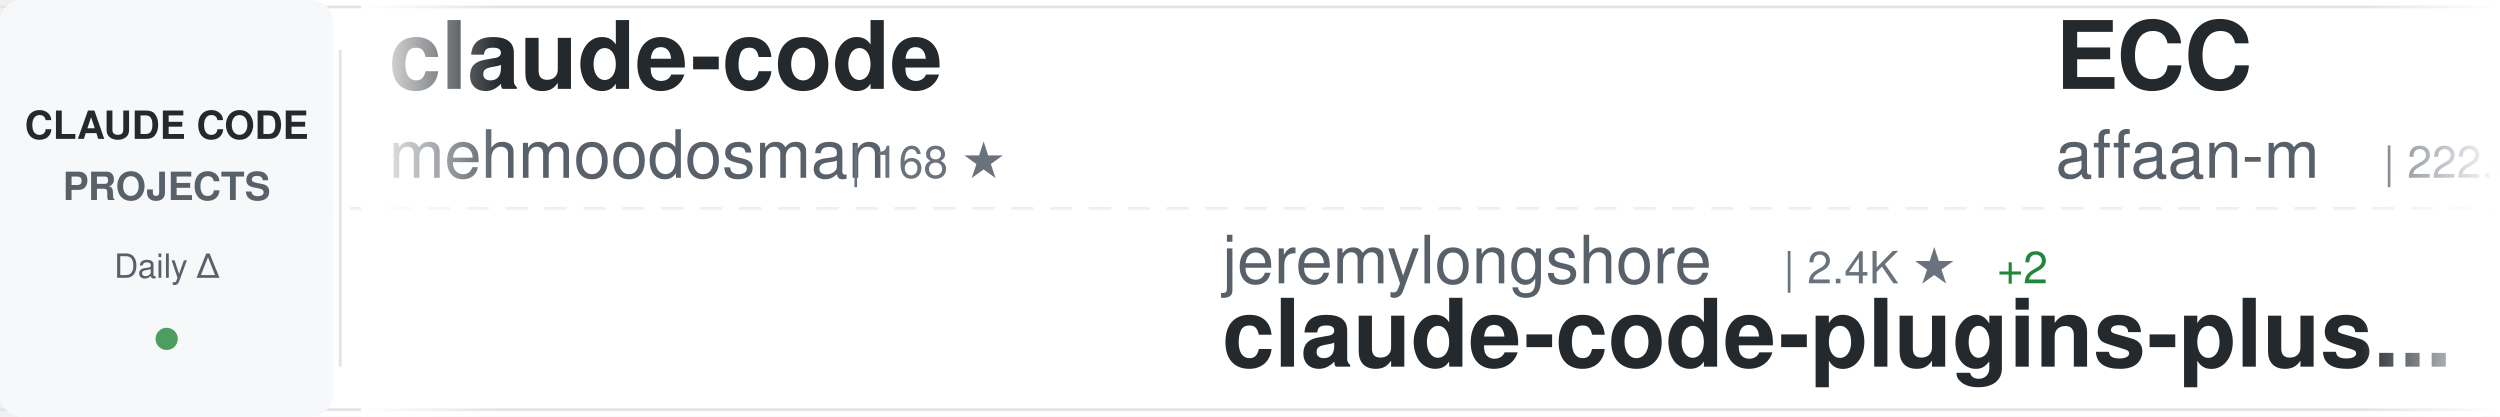
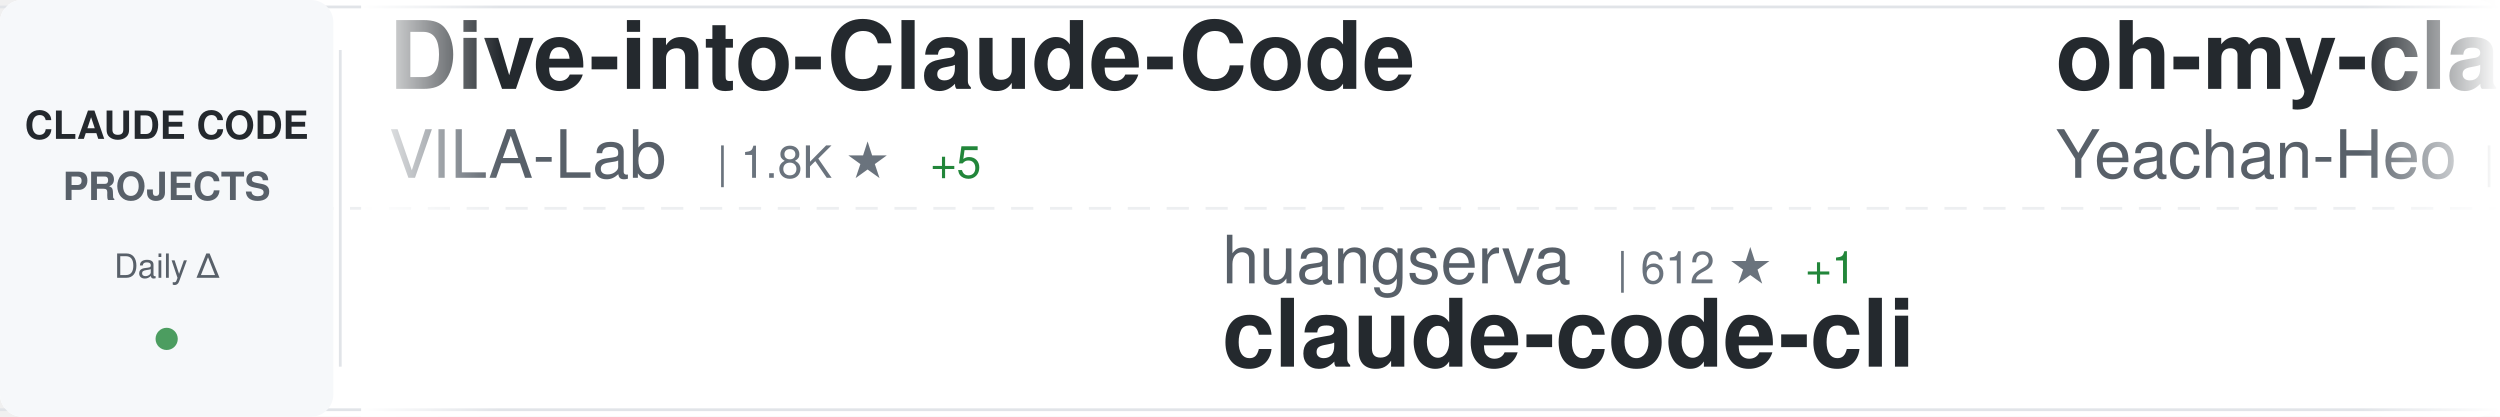
<svg xmlns="http://www.w3.org/2000/svg" width="900" height="150">
  <defs>
    <linearGradient id="awesomeLeftFade" x1="0%" y1="0%" x2="100%" y2="0%">
      <stop offset="0%" style="stop-color:#ffffff;stop-opacity:1" />
      <stop offset="100%" style="stop-color:#ffffff;stop-opacity:0" />
    </linearGradient>
    <linearGradient id="awesomeRightFade" x1="0%" y1="0%" x2="100%" y2="0%">
      <stop offset="0%" style="stop-color:#ffffff;stop-opacity:0" />
      <stop offset="100%" style="stop-color:#ffffff;stop-opacity:1" />
    </linearGradient>
  </defs>
  <rect width="900" height="150" fill="#ffffff" rx="8" />
  <rect x="0" y="2" width="900" height="1" fill="#e1e4e8" />
  <rect x="0" y="147" width="900" height="1" fill="#e1e4e8" />
  <line x1="0" y1="75" x2="900" y2="75" stroke="#e1e4e8" stroke-width="1" stroke-dasharray="8 6" opacity="0.6" />
  <rect x="0" y="0" width="120" height="150" fill="#f6f8fa" rx="8" />
  <text x="60" y="50" font-family="-apple-system, BlinkMacSystemFont, 'Segoe UI', Helvetica, Arial, sans-serif" font-size="14" font-weight="600" fill="#24292e" text-anchor="middle">CLAUDE CODE</text>
  <text x="60" y="72" font-family="-apple-system, BlinkMacSystemFont, 'Segoe UI', Helvetica, Arial, sans-serif" font-size="14" font-weight="600" fill="#586069" text-anchor="middle">PROJECTS</text>
  <text x="60" y="100" font-family="-apple-system, BlinkMacSystemFont, 'Segoe UI', Helvetica, Arial, sans-serif" font-size="12" font-weight="500" fill="#586069" text-anchor="middle">Daily Δ</text>
  <circle cx="60" cy="122" r="4" fill="#22863a" opacity="0.8" />
  <rect x="122" y="18" width="1" height="114" fill="#e1e4e8" />
  <clipPath id="awesomeTickerClip">
    <rect x="130" y="0" width="770" height="150" />
  </clipPath>
  <g clip-path="url(#awesomeTickerClip)">
    <g id="awesomeTickerItems">
      <animateTransform attributeName="transform" attributeType="XML" type="translate" from="0 0" to="-3000 0" dur="54s" repeatCount="indefinite" />
      <g transform="translate(0, 0)">
-         <text x="140" y="32" font-family="-apple-system, BlinkMacSystemFont, 'Segoe UI', Helvetica, Arial, sans-serif" font-size="34" font-weight="600" fill="#24292e">claude-code</text>
-         <text x="140" y="64" font-family="-apple-system, BlinkMacSystemFont, 'Segoe UI', Helvetica, Arial, sans-serif" font-size="24" font-weight="400" fill="#586069">mehmoodosman</text>
-         <text x="306" y="64" font-family="-apple-system, BlinkMacSystemFont, 'Segoe UI', Helvetica, Arial, sans-serif" font-size="16" font-weight="500" fill="#6a737d">| 168 ★</text>
+         <text x="140" y="32" font-family="-apple-system, BlinkMacSystemFont, 'Segoe UI', Helvetica, Arial, sans-serif" font-size="34" font-weight="600" fill="#24292e">Dive-into-Claude-Code</text>
+         <text x="140" y="64" font-family="-apple-system, BlinkMacSystemFont, 'Segoe UI', Helvetica, Arial, sans-serif" font-size="24" font-weight="400" fill="#586069">VILA-Lab</text>
+         <text x="258" y="64" font-family="-apple-system, BlinkMacSystemFont, 'Segoe UI', Helvetica, Arial, sans-serif" font-size="16" font-weight="500" fill="#6a737d">| 1.8K ★</text>
+         <text x="335" y="64" font-family="-apple-system, BlinkMacSystemFont, 'Segoe UI', Helvetica, Arial, sans-serif" font-size="16" font-weight="500" fill="#22863a"> +5</text>
      </g>
      <g transform="translate(300, 0)">
-         <text x="140" y="102" font-family="-apple-system, BlinkMacSystemFont, 'Segoe UI', Helvetica, Arial, sans-serif" font-size="24" font-weight="400" fill="#586069">jeremylongshore</text>
-         <text x="342" y="102" font-family="-apple-system, BlinkMacSystemFont, 'Segoe UI', Helvetica, Arial, sans-serif" font-size="16" font-weight="500" fill="#6a737d">| 2.4K ★</text>
-         <text x="419" y="102" font-family="-apple-system, BlinkMacSystemFont, 'Segoe UI', Helvetica, Arial, sans-serif" font-size="16" font-weight="500" fill="#22863a"> +2</text>
-         <text x="140" y="132" font-family="-apple-system, BlinkMacSystemFont, 'Segoe UI', Helvetica, Arial, sans-serif" font-size="34" font-weight="600" fill="#24292e">claude-code-plugins-plus...</text>
+         <text x="140" y="102" font-family="-apple-system, BlinkMacSystemFont, 'Segoe UI', Helvetica, Arial, sans-serif" font-size="24" font-weight="400" fill="#586069">huangserva</text>
+         <text x="282" y="102" font-family="-apple-system, BlinkMacSystemFont, 'Segoe UI', Helvetica, Arial, sans-serif" font-size="16" font-weight="500" fill="#6a737d">| 612 ★</text>
+         <text x="350" y="102" font-family="-apple-system, BlinkMacSystemFont, 'Segoe UI', Helvetica, Arial, sans-serif" font-size="16" font-weight="500" fill="#22863a"> +1</text>
+         <text x="140" y="132" font-family="-apple-system, BlinkMacSystemFont, 'Segoe UI', Helvetica, Arial, sans-serif" font-size="34" font-weight="600" fill="#24292e">claude-code-cli</text>
      </g>
      <g transform="translate(600, 0)">
-         <text x="140" y="32" font-family="-apple-system, BlinkMacSystemFont, 'Segoe UI', Helvetica, Arial, sans-serif" font-size="34" font-weight="600" fill="#24292e">ECC</text>
-         <text x="140" y="64" font-family="-apple-system, BlinkMacSystemFont, 'Segoe UI', Helvetica, Arial, sans-serif" font-size="24" font-weight="400" fill="#586069">affaan-m</text>
-         <text x="258" y="64" font-family="-apple-system, BlinkMacSystemFont, 'Segoe UI', Helvetica, Arial, sans-serif" font-size="16" font-weight="500" fill="#6a737d">| 222.4K ★</text>
-         <text x="353" y="64" font-family="-apple-system, BlinkMacSystemFont, 'Segoe UI', Helvetica, Arial, sans-serif" font-size="16" font-weight="500" fill="#22863a"> +414</text>
+         <text x="140" y="32" font-family="-apple-system, BlinkMacSystemFont, 'Segoe UI', Helvetica, Arial, sans-serif" font-size="34" font-weight="600" fill="#24292e">oh-my-claudecode</text>
+         <text x="140" y="64" font-family="-apple-system, BlinkMacSystemFont, 'Segoe UI', Helvetica, Arial, sans-serif" font-size="24" font-weight="400" fill="#586069">Yeachan-Heo</text>
+         <text x="294" y="64" font-family="-apple-system, BlinkMacSystemFont, 'Segoe UI', Helvetica, Arial, sans-serif" font-size="16" font-weight="500" fill="#6a737d">| 37.1K ★</text>
+         <text x="380" y="64" font-family="-apple-system, BlinkMacSystemFont, 'Segoe UI', Helvetica, Arial, sans-serif" font-size="16" font-weight="500" fill="#22863a"> +46</text>
      </g>
      <g transform="translate(900, 0)">
-         <text x="140" y="102" font-family="-apple-system, BlinkMacSystemFont, 'Segoe UI', Helvetica, Arial, sans-serif" font-size="24" font-weight="400" fill="#586069">ykdojo</text>
-         <text x="234" y="102" font-family="-apple-system, BlinkMacSystemFont, 'Segoe UI', Helvetica, Arial, sans-serif" font-size="16" font-weight="500" fill="#6a737d">| 8.9K ★</text>
-         <text x="311" y="102" font-family="-apple-system, BlinkMacSystemFont, 'Segoe UI', Helvetica, Arial, sans-serif" font-size="16" font-weight="500" fill="#22863a"> +9</text>
-         <text x="140" y="132" font-family="-apple-system, BlinkMacSystemFont, 'Segoe UI', Helvetica, Arial, sans-serif" font-size="34" font-weight="600" fill="#24292e">claude-code-tips</text>
+         <text x="140" y="102" font-family="-apple-system, BlinkMacSystemFont, 'Segoe UI', Helvetica, Arial, sans-serif" font-size="24" font-weight="400" fill="#586069">xorespesp</text>
+         <text x="270" y="102" font-family="-apple-system, BlinkMacSystemFont, 'Segoe UI', Helvetica, Arial, sans-serif" font-size="16" font-weight="500" fill="#6a737d">| 228 ★</text>
+         <text x="140" y="132" font-family="-apple-system, BlinkMacSystemFont, 'Segoe UI', Helvetica, Arial, sans-serif" font-size="34" font-weight="600" fill="#24292e">claude-code</text>
      </g>
      <g transform="translate(1200, 0)">
-         <text x="140" y="32" font-family="-apple-system, BlinkMacSystemFont, 'Segoe UI', Helvetica, Arial, sans-serif" font-size="34" font-weight="600" fill="#24292e">Claude-code</text>
-         <text x="140" y="64" font-family="-apple-system, BlinkMacSystemFont, 'Segoe UI', Helvetica, Arial, sans-serif" font-size="24" font-weight="400" fill="#586069">fazxes</text>
-         <text x="234" y="64" font-family="-apple-system, BlinkMacSystemFont, 'Segoe UI', Helvetica, Arial, sans-serif" font-size="16" font-weight="500" fill="#6a737d">| 222 ★</text>
+         <text x="140" y="32" font-family="-apple-system, BlinkMacSystemFont, 'Segoe UI', Helvetica, Arial, sans-serif" font-size="34" font-weight="600" fill="#24292e">ralph-claude-code</text>
+         <text x="140" y="64" font-family="-apple-system, BlinkMacSystemFont, 'Segoe UI', Helvetica, Arial, sans-serif" font-size="24" font-weight="400" fill="#586069">frankbria</text>
+         <text x="270" y="64" font-family="-apple-system, BlinkMacSystemFont, 'Segoe UI', Helvetica, Arial, sans-serif" font-size="16" font-weight="500" fill="#6a737d">| 9.5K ★</text>
+         <text x="347" y="64" font-family="-apple-system, BlinkMacSystemFont, 'Segoe UI', Helvetica, Arial, sans-serif" font-size="16" font-weight="500" fill="#22863a"> +3</text>
      </g>
      <g transform="translate(1500, 0)">
-         <text x="140" y="102" font-family="-apple-system, BlinkMacSystemFont, 'Segoe UI', Helvetica, Arial, sans-serif" font-size="24" font-weight="400" fill="#586069">FlorianBruniaux</text>
-         <text x="342" y="102" font-family="-apple-system, BlinkMacSystemFont, 'Segoe UI', Helvetica, Arial, sans-serif" font-size="16" font-weight="500" fill="#6a737d">| 5.2K ★</text>
-         <text x="419" y="102" font-family="-apple-system, BlinkMacSystemFont, 'Segoe UI', Helvetica, Arial, sans-serif" font-size="16" font-weight="500" fill="#22863a"> +7</text>
-         <text x="140" y="132" font-family="-apple-system, BlinkMacSystemFont, 'Segoe UI', Helvetica, Arial, sans-serif" font-size="34" font-weight="600" fill="#24292e">claude-code-ultimate-gui...</text>
+         <text x="140" y="102" font-family="-apple-system, BlinkMacSystemFont, 'Segoe UI', Helvetica, Arial, sans-serif" font-size="24" font-weight="400" fill="#586069">disler</text>
+         <text x="234" y="102" font-family="-apple-system, BlinkMacSystemFont, 'Segoe UI', Helvetica, Arial, sans-serif" font-size="16" font-weight="500" fill="#6a737d">| 3.8K ★</text>
+         <text x="311" y="102" font-family="-apple-system, BlinkMacSystemFont, 'Segoe UI', Helvetica, Arial, sans-serif" font-size="16" font-weight="500" fill="#22863a"> +3</text>
+         <text x="140" y="132" font-family="-apple-system, BlinkMacSystemFont, 'Segoe UI', Helvetica, Arial, sans-serif" font-size="34" font-weight="600" fill="#24292e">claude-code-hooks-master...</text>
      </g>
      <g transform="translate(1800, 0)">
-         <text x="140" y="32" font-family="-apple-system, BlinkMacSystemFont, 'Segoe UI', Helvetica, Arial, sans-serif" font-size="34" font-weight="600" fill="#24292e">claude-code</text>
-         <text x="140" y="64" font-family="-apple-system, BlinkMacSystemFont, 'Segoe UI', Helvetica, Arial, sans-serif" font-size="24" font-weight="400" fill="#586069">yasasbanukaofficial</text>
-         <text x="390" y="64" font-family="-apple-system, BlinkMacSystemFont, 'Segoe UI', Helvetica, Arial, sans-serif" font-size="16" font-weight="500" fill="#6a737d">| 3.6K ★</text>
-         <text x="467" y="64" font-family="-apple-system, BlinkMacSystemFont, 'Segoe UI', Helvetica, Arial, sans-serif" font-size="16" font-weight="500" fill="#22863a"> +5</text>
+         <text x="140" y="32" font-family="-apple-system, BlinkMacSystemFont, 'Segoe UI', Helvetica, Arial, sans-serif" font-size="34" font-weight="600" fill="#24292e">claude-code-engineering</text>
+         <text x="140" y="64" font-family="-apple-system, BlinkMacSystemFont, 'Segoe UI', Helvetica, Arial, sans-serif" font-size="24" font-weight="400" fill="#586069">huangjia2019</text>
+         <text x="306" y="64" font-family="-apple-system, BlinkMacSystemFont, 'Segoe UI', Helvetica, Arial, sans-serif" font-size="16" font-weight="500" fill="#6a737d">| 891 ★</text>
+         <text x="374" y="64" font-family="-apple-system, BlinkMacSystemFont, 'Segoe UI', Helvetica, Arial, sans-serif" font-size="16" font-weight="500" fill="#22863a"> +1</text>
      </g>
      <g transform="translate(2100, 0)">
-         <text x="140" y="102" font-family="-apple-system, BlinkMacSystemFont, 'Segoe UI', Helvetica, Arial, sans-serif" font-size="24" font-weight="400" fill="#586069">https-deeplearning-ai</text>
-         <text x="414" y="102" font-family="-apple-system, BlinkMacSystemFont, 'Segoe UI', Helvetica, Arial, sans-serif" font-size="16" font-weight="500" fill="#6a737d">| 534 ★</text>
-         <text x="140" y="132" font-family="-apple-system, BlinkMacSystemFont, 'Segoe UI', Helvetica, Arial, sans-serif" font-size="34" font-weight="600" fill="#24292e">sc-claude-code-files</text>
-       </g>
-       <g transform="translate(2400, 0)">
-         <text x="140" y="32" font-family="-apple-system, BlinkMacSystemFont, 'Segoe UI', Helvetica, Arial, sans-serif" font-size="34" font-weight="600" fill="#24292e">claude-code-templates</text>
-         <text x="140" y="64" font-family="-apple-system, BlinkMacSystemFont, 'Segoe UI', Helvetica, Arial, sans-serif" font-size="24" font-weight="400" fill="#586069">davila7</text>
-         <text x="246" y="64" font-family="-apple-system, BlinkMacSystemFont, 'Segoe UI', Helvetica, Arial, sans-serif" font-size="16" font-weight="500" fill="#6a737d">| 28.3K ★</text>
-         <text x="332" y="64" font-family="-apple-system, BlinkMacSystemFont, 'Segoe UI', Helvetica, Arial, sans-serif" font-size="16" font-weight="500" fill="#22863a"> +20</text>
-       </g>
-       <g transform="translate(2700, 0)">
        <text x="140" y="102" font-family="-apple-system, BlinkMacSystemFont, 'Segoe UI', Helvetica, Arial, sans-serif" font-size="24" font-weight="400" fill="#586069">Windy3f3f3f3f</text>
        <text x="318" y="102" font-family="-apple-system, BlinkMacSystemFont, 'Segoe UI', Helvetica, Arial, sans-serif" font-size="16" font-weight="500" fill="#6a737d">| 1.5K ★</text>
        <text x="140" y="132" font-family="-apple-system, BlinkMacSystemFont, 'Segoe UI', Helvetica, Arial, sans-serif" font-size="34" font-weight="600" fill="#24292e">claude-code-from-scratch</text>
      </g>
+       <g transform="translate(2400, 0)">
+         <text x="140" y="32" font-family="-apple-system, BlinkMacSystemFont, 'Segoe UI', Helvetica, Arial, sans-serif" font-size="34" font-weight="600" fill="#24292e">claude-code-sourcemap</text>
+         <text x="140" y="64" font-family="-apple-system, BlinkMacSystemFont, 'Segoe UI', Helvetica, Arial, sans-serif" font-size="24" font-weight="400" fill="#586069">Hyper66666</text>
+         <text x="282" y="64" font-family="-apple-system, BlinkMacSystemFont, 'Segoe UI', Helvetica, Arial, sans-serif" font-size="16" font-weight="500" fill="#6a737d">| 216 ★</text>
+       </g>
+       <g transform="translate(2700, 0)">
+         <text x="140" y="102" font-family="-apple-system, BlinkMacSystemFont, 'Segoe UI', Helvetica, Arial, sans-serif" font-size="24" font-weight="400" fill="#586069">yasasbanukaofficial</text>
+         <text x="390" y="102" font-family="-apple-system, BlinkMacSystemFont, 'Segoe UI', Helvetica, Arial, sans-serif" font-size="16" font-weight="500" fill="#6a737d">| 3.6K ★</text>
+         <text x="467" y="102" font-family="-apple-system, BlinkMacSystemFont, 'Segoe UI', Helvetica, Arial, sans-serif" font-size="16" font-weight="500" fill="#22863a"> +6</text>
+         <text x="140" y="132" font-family="-apple-system, BlinkMacSystemFont, 'Segoe UI', Helvetica, Arial, sans-serif" font-size="34" font-weight="600" fill="#24292e">claude-code</text>
+       </g>
      <g transform="translate(3000, 0)">
-         <text x="140" y="32" font-family="-apple-system, BlinkMacSystemFont, 'Segoe UI', Helvetica, Arial, sans-serif" font-size="34" font-weight="600" fill="#24292e">claude-code</text>
-         <text x="140" y="64" font-family="-apple-system, BlinkMacSystemFont, 'Segoe UI', Helvetica, Arial, sans-serif" font-size="24" font-weight="400" fill="#586069">mehmoodosman</text>
-         <text x="306" y="64" font-family="-apple-system, BlinkMacSystemFont, 'Segoe UI', Helvetica, Arial, sans-serif" font-size="16" font-weight="500" fill="#6a737d">| 168 ★</text>
+         <text x="140" y="32" font-family="-apple-system, BlinkMacSystemFont, 'Segoe UI', Helvetica, Arial, sans-serif" font-size="34" font-weight="600" fill="#24292e">Dive-into-Claude-Code</text>
+         <text x="140" y="64" font-family="-apple-system, BlinkMacSystemFont, 'Segoe UI', Helvetica, Arial, sans-serif" font-size="24" font-weight="400" fill="#586069">VILA-Lab</text>
+         <text x="258" y="64" font-family="-apple-system, BlinkMacSystemFont, 'Segoe UI', Helvetica, Arial, sans-serif" font-size="16" font-weight="500" fill="#6a737d">| 1.8K ★</text>
+         <text x="335" y="64" font-family="-apple-system, BlinkMacSystemFont, 'Segoe UI', Helvetica, Arial, sans-serif" font-size="16" font-weight="500" fill="#22863a"> +5</text>
      </g>
      <g transform="translate(3300, 0)">
-         <text x="140" y="102" font-family="-apple-system, BlinkMacSystemFont, 'Segoe UI', Helvetica, Arial, sans-serif" font-size="24" font-weight="400" fill="#586069">jeremylongshore</text>
-         <text x="342" y="102" font-family="-apple-system, BlinkMacSystemFont, 'Segoe UI', Helvetica, Arial, sans-serif" font-size="16" font-weight="500" fill="#6a737d">| 2.4K ★</text>
-         <text x="419" y="102" font-family="-apple-system, BlinkMacSystemFont, 'Segoe UI', Helvetica, Arial, sans-serif" font-size="16" font-weight="500" fill="#22863a"> +2</text>
-         <text x="140" y="132" font-family="-apple-system, BlinkMacSystemFont, 'Segoe UI', Helvetica, Arial, sans-serif" font-size="34" font-weight="600" fill="#24292e">claude-code-plugins-plus...</text>
+         <text x="140" y="102" font-family="-apple-system, BlinkMacSystemFont, 'Segoe UI', Helvetica, Arial, sans-serif" font-size="24" font-weight="400" fill="#586069">huangserva</text>
+         <text x="282" y="102" font-family="-apple-system, BlinkMacSystemFont, 'Segoe UI', Helvetica, Arial, sans-serif" font-size="16" font-weight="500" fill="#6a737d">| 612 ★</text>
+         <text x="350" y="102" font-family="-apple-system, BlinkMacSystemFont, 'Segoe UI', Helvetica, Arial, sans-serif" font-size="16" font-weight="500" fill="#22863a"> +1</text>
+         <text x="140" y="132" font-family="-apple-system, BlinkMacSystemFont, 'Segoe UI', Helvetica, Arial, sans-serif" font-size="34" font-weight="600" fill="#24292e">claude-code-cli</text>
      </g>
      <g transform="translate(3600, 0)">
-         <text x="140" y="32" font-family="-apple-system, BlinkMacSystemFont, 'Segoe UI', Helvetica, Arial, sans-serif" font-size="34" font-weight="600" fill="#24292e">ECC</text>
-         <text x="140" y="64" font-family="-apple-system, BlinkMacSystemFont, 'Segoe UI', Helvetica, Arial, sans-serif" font-size="24" font-weight="400" fill="#586069">affaan-m</text>
-         <text x="258" y="64" font-family="-apple-system, BlinkMacSystemFont, 'Segoe UI', Helvetica, Arial, sans-serif" font-size="16" font-weight="500" fill="#6a737d">| 222.4K ★</text>
-         <text x="353" y="64" font-family="-apple-system, BlinkMacSystemFont, 'Segoe UI', Helvetica, Arial, sans-serif" font-size="16" font-weight="500" fill="#22863a"> +414</text>
+         <text x="140" y="32" font-family="-apple-system, BlinkMacSystemFont, 'Segoe UI', Helvetica, Arial, sans-serif" font-size="34" font-weight="600" fill="#24292e">oh-my-claudecode</text>
+         <text x="140" y="64" font-family="-apple-system, BlinkMacSystemFont, 'Segoe UI', Helvetica, Arial, sans-serif" font-size="24" font-weight="400" fill="#586069">Yeachan-Heo</text>
+         <text x="294" y="64" font-family="-apple-system, BlinkMacSystemFont, 'Segoe UI', Helvetica, Arial, sans-serif" font-size="16" font-weight="500" fill="#6a737d">| 37.1K ★</text>
+         <text x="380" y="64" font-family="-apple-system, BlinkMacSystemFont, 'Segoe UI', Helvetica, Arial, sans-serif" font-size="16" font-weight="500" fill="#22863a"> +46</text>
      </g>
      <g transform="translate(3900, 0)">
-         <text x="140" y="102" font-family="-apple-system, BlinkMacSystemFont, 'Segoe UI', Helvetica, Arial, sans-serif" font-size="24" font-weight="400" fill="#586069">ykdojo</text>
-         <text x="234" y="102" font-family="-apple-system, BlinkMacSystemFont, 'Segoe UI', Helvetica, Arial, sans-serif" font-size="16" font-weight="500" fill="#6a737d">| 8.9K ★</text>
-         <text x="311" y="102" font-family="-apple-system, BlinkMacSystemFont, 'Segoe UI', Helvetica, Arial, sans-serif" font-size="16" font-weight="500" fill="#22863a"> +9</text>
-         <text x="140" y="132" font-family="-apple-system, BlinkMacSystemFont, 'Segoe UI', Helvetica, Arial, sans-serif" font-size="34" font-weight="600" fill="#24292e">claude-code-tips</text>
+         <text x="140" y="102" font-family="-apple-system, BlinkMacSystemFont, 'Segoe UI', Helvetica, Arial, sans-serif" font-size="24" font-weight="400" fill="#586069">xorespesp</text>
+         <text x="270" y="102" font-family="-apple-system, BlinkMacSystemFont, 'Segoe UI', Helvetica, Arial, sans-serif" font-size="16" font-weight="500" fill="#6a737d">| 228 ★</text>
+         <text x="140" y="132" font-family="-apple-system, BlinkMacSystemFont, 'Segoe UI', Helvetica, Arial, sans-serif" font-size="34" font-weight="600" fill="#24292e">claude-code</text>
      </g>
    </g>
  </g>
  <rect x="130" y="0" width="50" height="150" fill="url(#awesomeLeftFade)" />
  <rect x="850" y="0" width="50" height="150" fill="url(#awesomeRightFade)" />
</svg>
